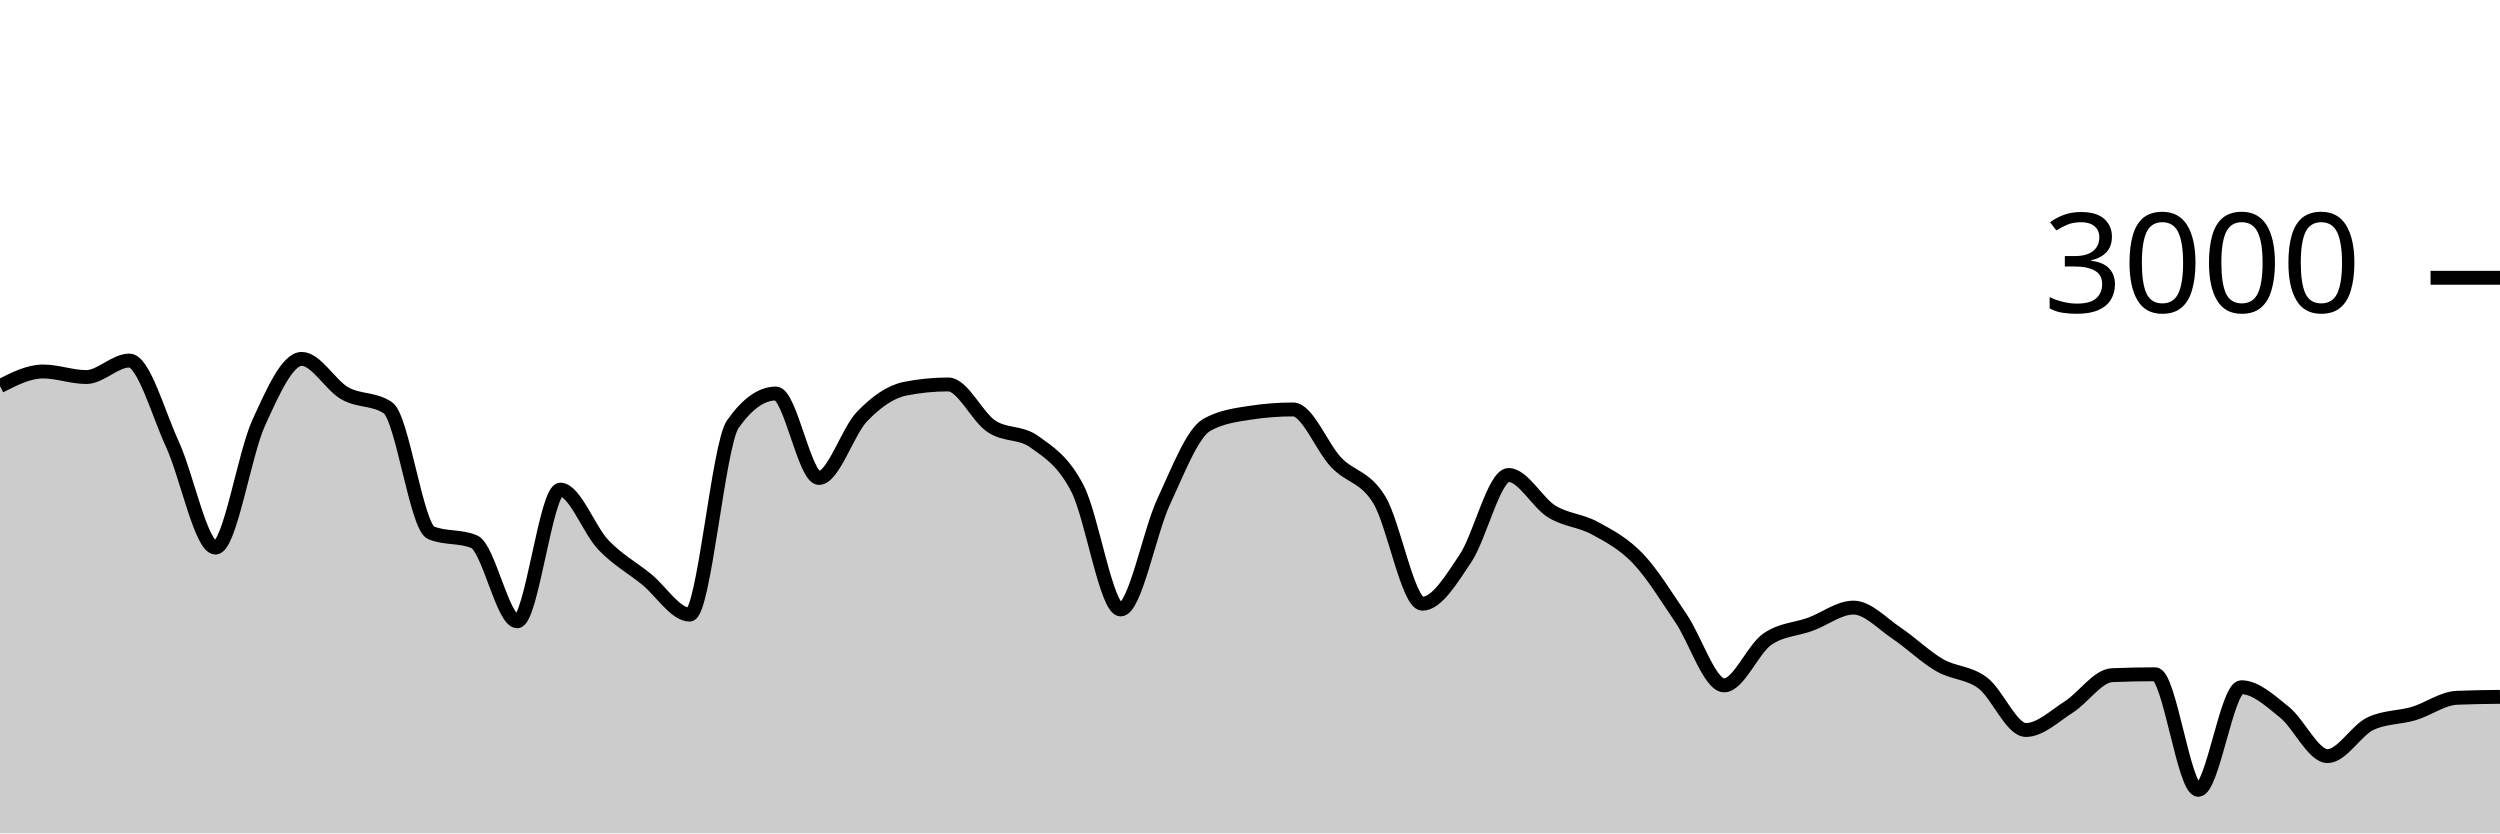
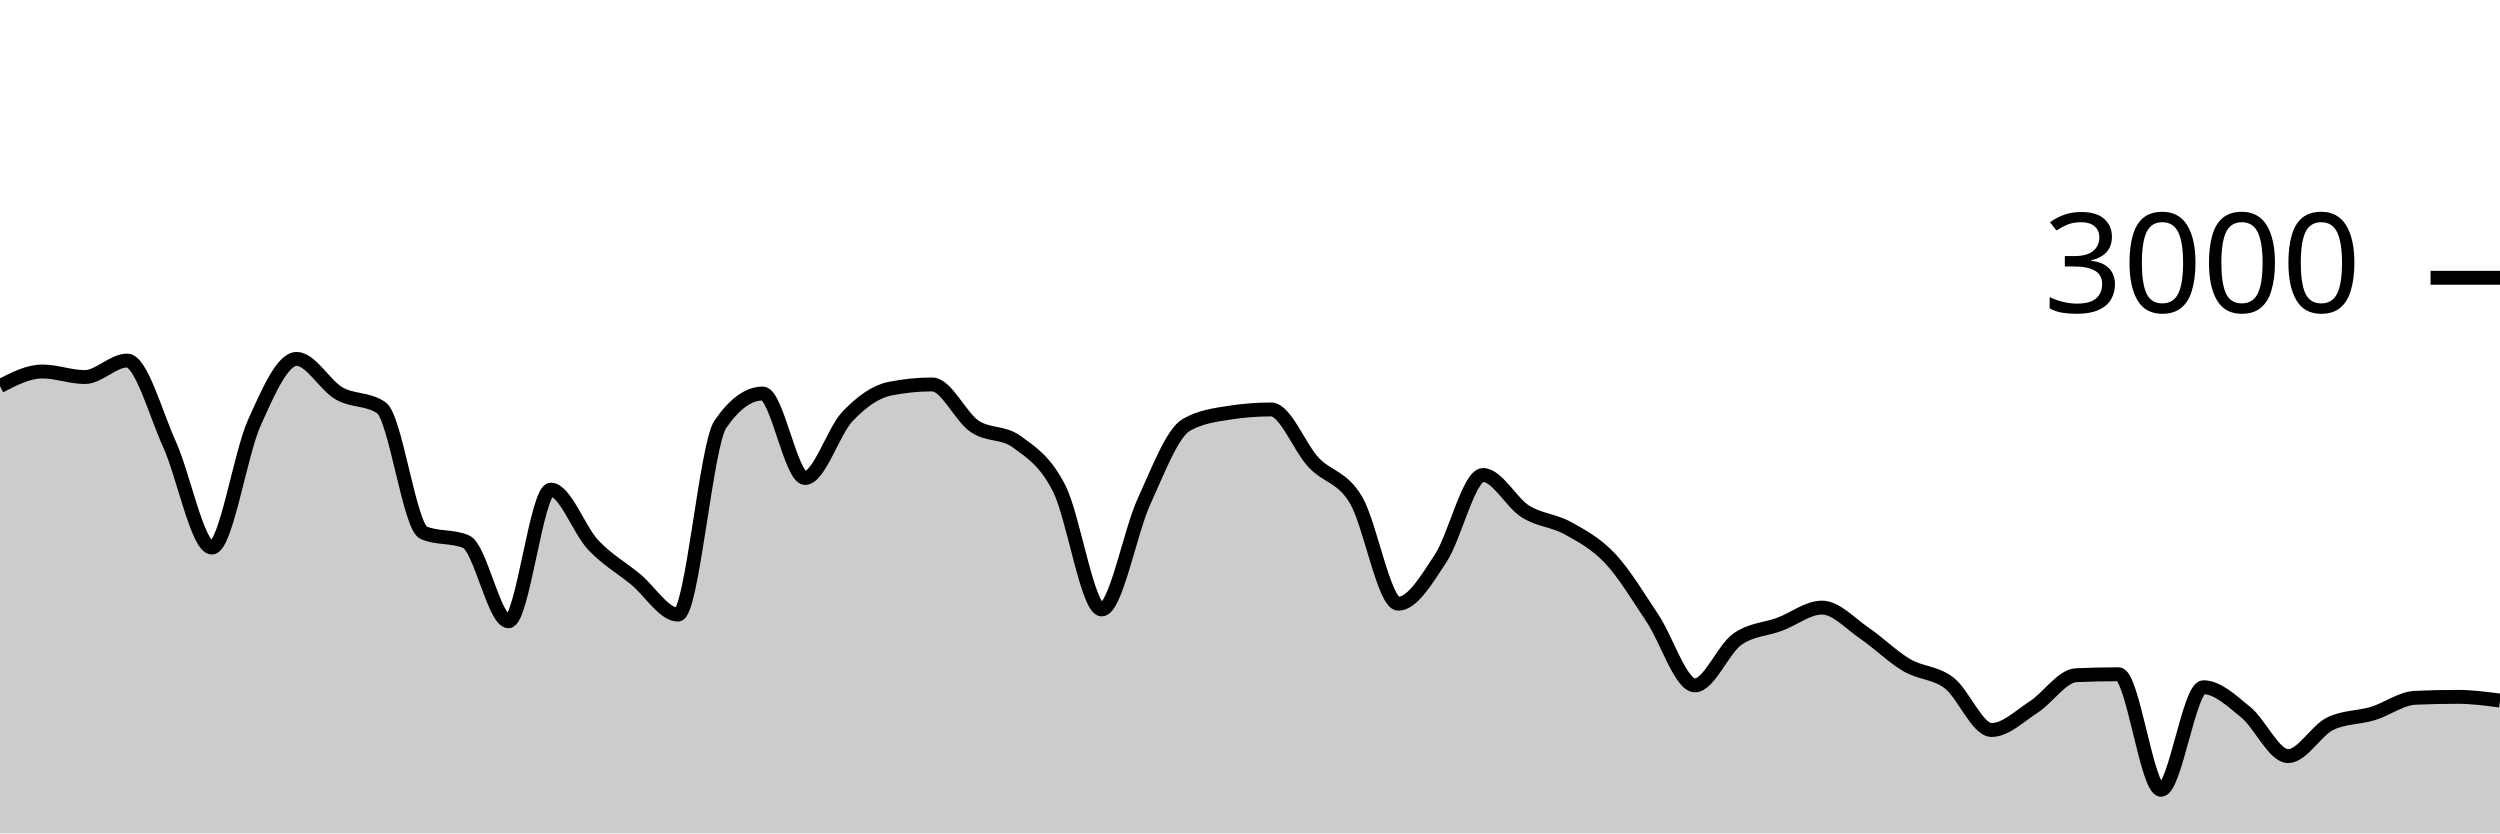
<svg xmlns="http://www.w3.org/2000/svg" viewBox="0 0 180 60">
  <g transform="translate(0,20)">
-     <path class="area" fill="rgba(0, 0, 0, 0.2)" d="M0,7.8C1.034,7.273,2.069,6.747,3.103,6.747C4.138,6.747,5.172,7.147,6.207,7.147C7.241,7.147,8.276,5.96,9.31,5.96C10.345,5.96,11.379,9.742,12.414,11.987C13.448,14.231,14.483,19.427,15.517,19.427C16.552,19.427,17.586,12.718,18.621,10.453C19.655,8.189,20.69,5.84,21.724,5.84C22.759,5.84,23.793,7.733,24.828,8.32C25.862,8.907,26.897,8.667,27.931,9.36C28.966,10.053,30,17.933,31.034,18.36C32.069,18.787,33.103,18.573,34.138,19C35.172,19.427,36.207,24.733,37.241,24.733C38.276,24.733,39.31,15.253,40.345,15.253C41.379,15.253,42.414,18.164,43.448,19.24C44.483,20.316,45.517,20.871,46.552,21.707C47.586,22.542,48.621,24.253,49.655,24.253C50.69,24.253,51.724,12.022,52.759,10.547C53.793,9.071,54.828,8.333,55.862,8.333C56.897,8.333,57.931,14.413,58.966,14.413C60,14.413,61.034,11.058,62.069,9.987C63.103,8.916,64.138,8.191,65.172,7.987C66.207,7.782,67.241,7.68,68.276,7.68C69.31,7.68,70.345,10.004,71.379,10.693C72.414,11.382,73.448,11.067,74.483,11.813C75.517,12.56,76.552,13.176,77.586,15.187C78.621,17.198,79.655,23.88,80.69,23.88C81.724,23.88,82.759,18.309,83.793,16.093C84.828,13.878,85.862,11.164,86.897,10.587C87.931,10.009,88.966,9.88,90,9.72C91.034,9.56,92.069,9.48,93.103,9.48C94.138,9.48,95.172,12.209,96.207,13.293C97.241,14.378,98.276,14.291,99.31,15.987C100.345,17.682,101.379,23.467,102.414,23.467C103.448,23.467,104.483,21.744,105.517,20.2C106.552,18.656,107.586,14.2,108.621,14.2C109.655,14.2,110.69,16.189,111.724,16.827C112.759,17.464,113.793,17.462,114.828,18.027C115.862,18.591,116.897,19.131,117.931,20.213C118.966,21.296,120,22.998,121.034,24.52C122.069,26.042,123.103,29.347,124.138,29.347C125.172,29.347,126.207,26.747,127.241,26.027C128.276,25.307,129.31,25.327,130.345,24.947C131.379,24.567,132.414,23.747,133.448,23.747C134.483,23.747,135.517,24.896,136.552,25.587C137.586,26.278,138.621,27.296,139.655,27.893C140.69,28.491,141.724,28.396,142.759,29.173C143.793,29.951,144.828,32.56,145.862,32.56C146.897,32.56,147.931,31.551,148.966,30.893C150,30.236,151.034,28.658,152.069,28.613C153.103,28.569,154.138,28.547,155.172,28.547C156.207,28.547,157.241,36.867,158.276,36.867C159.31,36.867,160.345,29.48,161.379,29.48C162.414,29.48,163.448,30.453,164.483,31.28C165.517,32.107,166.552,34.44,167.586,34.44C168.621,34.44,169.655,32.573,170.69,32.093C171.724,31.613,172.759,31.682,173.793,31.373C174.828,31.064,175.862,30.284,176.897,30.24C177.931,30.196,178.966,30.184,180,30.173L180,40C178.966,40,177.931,40,176.897,40C175.862,40,174.828,40,173.793,40C172.759,40,171.724,40,170.69,40C169.655,40,168.621,40,167.586,40C166.552,40,165.517,40,164.483,40C163.448,40,162.414,40,161.379,40C160.345,40,159.31,40,158.276,40C157.241,40,156.207,40,155.172,40C154.138,40,153.103,40,152.069,40C151.034,40,150,40,148.966,40C147.931,40,146.897,40,145.862,40C144.828,40,143.793,40,142.759,40C141.724,40,140.69,40,139.655,40C138.621,40,137.586,40,136.552,40C135.517,40,134.483,40,133.448,40C132.414,40,131.379,40,130.345,40C129.31,40,128.276,40,127.241,40C126.207,40,125.172,40,124.138,40C123.103,40,122.069,40,121.034,40C120,40,118.966,40,117.931,40C116.897,40,115.862,40,114.828,40C113.793,40,112.759,40,111.724,40C110.69,40,109.655,40,108.621,40C107.586,40,106.552,40,105.517,40C104.483,40,103.448,40,102.414,40C101.379,40,100.345,40,99.31,40C98.276,40,97.241,40,96.207,40C95.172,40,94.138,40,93.103,40C92.069,40,91.034,40,90,40C88.966,40,87.931,40,86.897,40C85.862,40,84.828,40,83.793,40C82.759,40,81.724,40,80.69,40C79.655,40,78.621,40,77.586,40C76.552,40,75.517,40,74.483,40C73.448,40,72.414,40,71.379,40C70.345,40,69.31,40,68.276,40C67.241,40,66.207,40,65.172,40C64.138,40,63.103,40,62.069,40C61.034,40,60,40,58.966,40C57.931,40,56.897,40,55.862,40C54.828,40,53.793,40,52.759,40C51.724,40,50.69,40,49.655,40C48.621,40,47.586,40,46.552,40C45.517,40,44.483,40,43.448,40C42.414,40,41.379,40,40.345,40C39.31,40,38.276,40,37.241,40C36.207,40,35.172,40,34.138,40C33.103,40,32.069,40,31.034,40C30,40,28.966,40,27.931,40C26.897,40,25.862,40,24.828,40C23.793,40,22.759,40,21.724,40C20.69,40,19.655,40,18.621,40C17.586,40,16.552,40,15.517,40C14.483,40,13.448,40,12.414,40C11.379,40,10.345,40,9.31,40C8.276,40,7.241,40,6.207,40C5.172,40,4.138,40,3.103,40C2.069,40,1.034,40,0,40Z" />
-     <path class="line" stroke="black" fill="none" d="M0,7.8C1.034,7.273,2.069,6.747,3.103,6.747C4.138,6.747,5.172,7.147,6.207,7.147C7.241,7.147,8.276,5.96,9.31,5.96C10.345,5.96,11.379,9.742,12.414,11.987C13.448,14.231,14.483,19.427,15.517,19.427C16.552,19.427,17.586,12.718,18.621,10.453C19.655,8.189,20.69,5.84,21.724,5.84C22.759,5.84,23.793,7.733,24.828,8.32C25.862,8.907,26.897,8.667,27.931,9.36C28.966,10.053,30,17.933,31.034,18.36C32.069,18.787,33.103,18.573,34.138,19C35.172,19.427,36.207,24.733,37.241,24.733C38.276,24.733,39.31,15.253,40.345,15.253C41.379,15.253,42.414,18.164,43.448,19.24C44.483,20.316,45.517,20.871,46.552,21.707C47.586,22.542,48.621,24.253,49.655,24.253C50.69,24.253,51.724,12.022,52.759,10.547C53.793,9.071,54.828,8.333,55.862,8.333C56.897,8.333,57.931,14.413,58.966,14.413C60,14.413,61.034,11.058,62.069,9.987C63.103,8.916,64.138,8.191,65.172,7.987C66.207,7.782,67.241,7.68,68.276,7.68C69.31,7.68,70.345,10.004,71.379,10.693C72.414,11.382,73.448,11.067,74.483,11.813C75.517,12.56,76.552,13.176,77.586,15.187C78.621,17.198,79.655,23.88,80.69,23.88C81.724,23.88,82.759,18.309,83.793,16.093C84.828,13.878,85.862,11.164,86.897,10.587C87.931,10.009,88.966,9.88,90,9.72C91.034,9.56,92.069,9.48,93.103,9.48C94.138,9.48,95.172,12.209,96.207,13.293C97.241,14.378,98.276,14.291,99.31,15.987C100.345,17.682,101.379,23.467,102.414,23.467C103.448,23.467,104.483,21.744,105.517,20.2C106.552,18.656,107.586,14.2,108.621,14.2C109.655,14.2,110.69,16.189,111.724,16.827C112.759,17.464,113.793,17.462,114.828,18.027C115.862,18.591,116.897,19.131,117.931,20.213C118.966,21.296,120,22.998,121.034,24.52C122.069,26.042,123.103,29.347,124.138,29.347C125.172,29.347,126.207,26.747,127.241,26.027C128.276,25.307,129.31,25.327,130.345,24.947C131.379,24.567,132.414,23.747,133.448,23.747C134.483,23.747,135.517,24.896,136.552,25.587C137.586,26.278,138.621,27.296,139.655,27.893C140.69,28.491,141.724,28.396,142.759,29.173C143.793,29.951,144.828,32.56,145.862,32.56C146.897,32.56,147.931,31.551,148.966,30.893C150,30.236,151.034,28.658,152.069,28.613C153.103,28.569,154.138,28.547,155.172,28.547C156.207,28.547,157.241,36.867,158.276,36.867C159.31,36.867,160.345,29.48,161.379,29.48C162.414,29.48,163.448,30.453,164.483,31.28C165.517,32.107,166.552,34.44,167.586,34.44C168.621,34.44,169.655,32.573,170.69,32.093C171.724,31.613,172.759,31.682,173.793,31.373C174.828,31.064,175.862,30.284,176.897,30.24C177.931,30.196,178.966,30.184,180,30.173" />
+     <path class="area" fill="rgba(0, 0, 0, 0.2)" d="M0,7.8C1.017,7.273,2.034,6.747,3.051,6.747C4.068,6.747,5.085,7.147,6.102,7.147C7.119,7.147,8.136,5.96,9.153,5.96C10.169,5.96,11.186,9.742,12.203,11.987C13.22,14.231,14.237,19.427,15.254,19.427C16.271,19.427,17.288,12.718,18.305,10.453C19.322,8.189,20.339,5.84,21.356,5.84C22.373,5.84,23.39,7.733,24.407,8.32C25.424,8.907,26.441,8.667,27.458,9.36C28.475,10.053,29.492,17.933,30.508,18.36C31.525,18.787,32.542,18.573,33.559,19C34.576,19.427,35.593,24.733,36.61,24.733C37.627,24.733,38.644,15.253,39.661,15.253C40.678,15.253,41.695,18.164,42.712,19.24C43.729,20.316,44.746,20.871,45.763,21.707C46.78,22.542,47.797,24.253,48.814,24.253C49.831,24.253,50.847,12.022,51.864,10.547C52.881,9.071,53.898,8.333,54.915,8.333C55.932,8.333,56.949,14.413,57.966,14.413C58.983,14.413,60,11.058,61.017,9.987C62.034,8.916,63.051,8.191,64.068,7.987C65.085,7.782,66.102,7.68,67.119,7.68C68.136,7.68,69.153,10.004,70.169,10.693C71.186,11.382,72.203,11.067,73.22,11.813C74.237,12.56,75.254,13.176,76.271,15.187C77.288,17.198,78.305,23.88,79.322,23.88C80.339,23.88,81.356,18.309,82.373,16.093C83.39,13.878,84.407,11.164,85.424,10.587C86.441,10.009,87.458,9.88,88.475,9.72C89.492,9.56,90.508,9.48,91.525,9.48C92.542,9.48,93.559,12.209,94.576,13.293C95.593,14.378,96.61,14.291,97.627,15.987C98.644,17.682,99.661,23.467,100.678,23.467C101.695,23.467,102.712,21.744,103.729,20.2C104.746,18.656,105.763,14.2,106.78,14.2C107.797,14.2,108.814,16.189,109.831,16.827C110.847,17.464,111.864,17.462,112.881,18.027C113.898,18.591,114.915,19.131,115.932,20.213C116.949,21.296,117.966,22.998,118.983,24.52C120,26.042,121.017,29.347,122.034,29.347C123.051,29.347,124.068,26.747,125.085,26.027C126.102,25.307,127.119,25.327,128.136,24.947C129.153,24.567,130.169,23.747,131.186,23.747C132.203,23.747,133.22,24.896,134.237,25.587C135.254,26.278,136.271,27.296,137.288,27.893C138.305,28.491,139.322,28.396,140.339,29.173C141.356,29.951,142.373,32.56,143.39,32.56C144.407,32.56,145.424,31.551,146.441,30.893C147.458,30.236,148.475,28.658,149.492,28.613C150.508,28.569,151.525,28.547,152.542,28.547C153.559,28.547,154.576,36.867,155.593,36.867C156.61,36.867,157.627,29.48,158.644,29.48C159.661,29.48,160.678,30.453,161.695,31.28C162.712,32.107,163.729,34.44,164.746,34.44C165.763,34.44,166.78,32.573,167.797,32.093C168.814,31.613,169.831,31.682,170.847,31.373C171.864,31.064,172.881,30.284,173.898,30.24C174.915,30.196,175.932,30.173,176.949,30.173C177.966,30.173,178.983,30.307,180,30.44L180,40C178.983,40,177.966,40,176.949,40C175.932,40,174.915,40,173.898,40C172.881,40,171.864,40,170.847,40C169.831,40,168.814,40,167.797,40C166.78,40,165.763,40,164.746,40C163.729,40,162.712,40,161.695,40C160.678,40,159.661,40,158.644,40C157.627,40,156.61,40,155.593,40C154.576,40,153.559,40,152.542,40C151.525,40,150.508,40,149.492,40C148.475,40,147.458,40,146.441,40C145.424,40,144.407,40,143.39,40C142.373,40,141.356,40,140.339,40C139.322,40,138.305,40,137.288,40C136.271,40,135.254,40,134.237,40C133.22,40,132.203,40,131.186,40C130.169,40,129.153,40,128.136,40C127.119,40,126.102,40,125.085,40C124.068,40,123.051,40,122.034,40C121.017,40,120,40,118.983,40C117.966,40,116.949,40,115.932,40C114.915,40,113.898,40,112.881,40C111.864,40,110.847,40,109.831,40C108.814,40,107.797,40,106.78,40C105.763,40,104.746,40,103.729,40C102.712,40,101.695,40,100.678,40C99.661,40,98.644,40,97.627,40C96.61,40,95.593,40,94.576,40C93.559,40,92.542,40,91.525,40C90.508,40,89.492,40,88.475,40C87.458,40,86.441,40,85.424,40C84.407,40,83.39,40,82.373,40C81.356,40,80.339,40,79.322,40C78.305,40,77.288,40,76.271,40C75.254,40,74.237,40,73.22,40C72.203,40,71.186,40,70.169,40C69.153,40,68.136,40,67.119,40C66.102,40,65.085,40,64.068,40C63.051,40,62.034,40,61.017,40C60,40,58.983,40,57.966,40C56.949,40,55.932,40,54.915,40C53.898,40,52.881,40,51.864,40C50.847,40,49.831,40,48.814,40C47.797,40,46.78,40,45.763,40C44.746,40,43.729,40,42.712,40C41.695,40,40.678,40,39.661,40C38.644,40,37.627,40,36.61,40C35.593,40,34.576,40,33.559,40C32.542,40,31.525,40,30.508,40C29.492,40,28.475,40,27.458,40C26.441,40,25.424,40,24.407,40C23.39,40,22.373,40,21.356,40C20.339,40,19.322,40,18.305,40C17.288,40,16.271,40,15.254,40C14.237,40,13.22,40,12.203,40C11.186,40,10.169,40,9.153,40C8.136,40,7.119,40,6.102,40C5.085,40,4.068,40,3.051,40C2.034,40,1.017,40,0,40Z" />
+     <path class="line" stroke="black" fill="none" d="M0,7.8C1.017,7.273,2.034,6.747,3.051,6.747C4.068,6.747,5.085,7.147,6.102,7.147C7.119,7.147,8.136,5.96,9.153,5.96C10.169,5.96,11.186,9.742,12.203,11.987C13.22,14.231,14.237,19.427,15.254,19.427C16.271,19.427,17.288,12.718,18.305,10.453C19.322,8.189,20.339,5.84,21.356,5.84C22.373,5.84,23.39,7.733,24.407,8.32C25.424,8.907,26.441,8.667,27.458,9.36C28.475,10.053,29.492,17.933,30.508,18.36C31.525,18.787,32.542,18.573,33.559,19C34.576,19.427,35.593,24.733,36.61,24.733C37.627,24.733,38.644,15.253,39.661,15.253C40.678,15.253,41.695,18.164,42.712,19.24C43.729,20.316,44.746,20.871,45.763,21.707C46.78,22.542,47.797,24.253,48.814,24.253C49.831,24.253,50.847,12.022,51.864,10.547C52.881,9.071,53.898,8.333,54.915,8.333C55.932,8.333,56.949,14.413,57.966,14.413C58.983,14.413,60,11.058,61.017,9.987C62.034,8.916,63.051,8.191,64.068,7.987C65.085,7.782,66.102,7.68,67.119,7.68C68.136,7.68,69.153,10.004,70.169,10.693C71.186,11.382,72.203,11.067,73.22,11.813C74.237,12.56,75.254,13.176,76.271,15.187C77.288,17.198,78.305,23.88,79.322,23.88C80.339,23.88,81.356,18.309,82.373,16.093C83.39,13.878,84.407,11.164,85.424,10.587C86.441,10.009,87.458,9.88,88.475,9.72C89.492,9.56,90.508,9.48,91.525,9.48C92.542,9.48,93.559,12.209,94.576,13.293C95.593,14.378,96.61,14.291,97.627,15.987C98.644,17.682,99.661,23.467,100.678,23.467C101.695,23.467,102.712,21.744,103.729,20.2C104.746,18.656,105.763,14.2,106.78,14.2C107.797,14.2,108.814,16.189,109.831,16.827C110.847,17.464,111.864,17.462,112.881,18.027C113.898,18.591,114.915,19.131,115.932,20.213C116.949,21.296,117.966,22.998,118.983,24.52C120,26.042,121.017,29.347,122.034,29.347C123.051,29.347,124.068,26.747,125.085,26.027C126.102,25.307,127.119,25.327,128.136,24.947C129.153,24.567,130.169,23.747,131.186,23.747C132.203,23.747,133.22,24.896,134.237,25.587C135.254,26.278,136.271,27.296,137.288,27.893C138.305,28.491,139.322,28.396,140.339,29.173C141.356,29.951,142.373,32.56,143.39,32.56C144.407,32.56,145.424,31.551,146.441,30.893C147.458,30.236,148.475,28.658,149.492,28.613C150.508,28.569,151.525,28.547,152.542,28.547C153.559,28.547,154.576,36.867,155.593,36.867C156.61,36.867,157.627,29.48,158.644,29.48C159.661,29.48,160.678,30.453,161.695,31.28C162.712,32.107,163.729,34.44,164.746,34.44C165.763,34.44,166.78,32.573,167.797,32.093C168.814,31.613,169.831,31.682,170.847,31.373C171.864,31.064,172.881,30.284,173.898,30.24C174.915,30.196,175.932,30.173,176.949,30.173C177.966,30.173,178.983,30.307,180,30.44" />
    <path class="axis-ceiling" stroke-width="1" stroke="black" fill="none" d="M175,0L180,0" />
    <text class="axis-ceiling-label" font-family="sans-serif" text-anchor="end" font-size="10px" x="170" y="2.5">3000</text>
  </g>
</svg>
